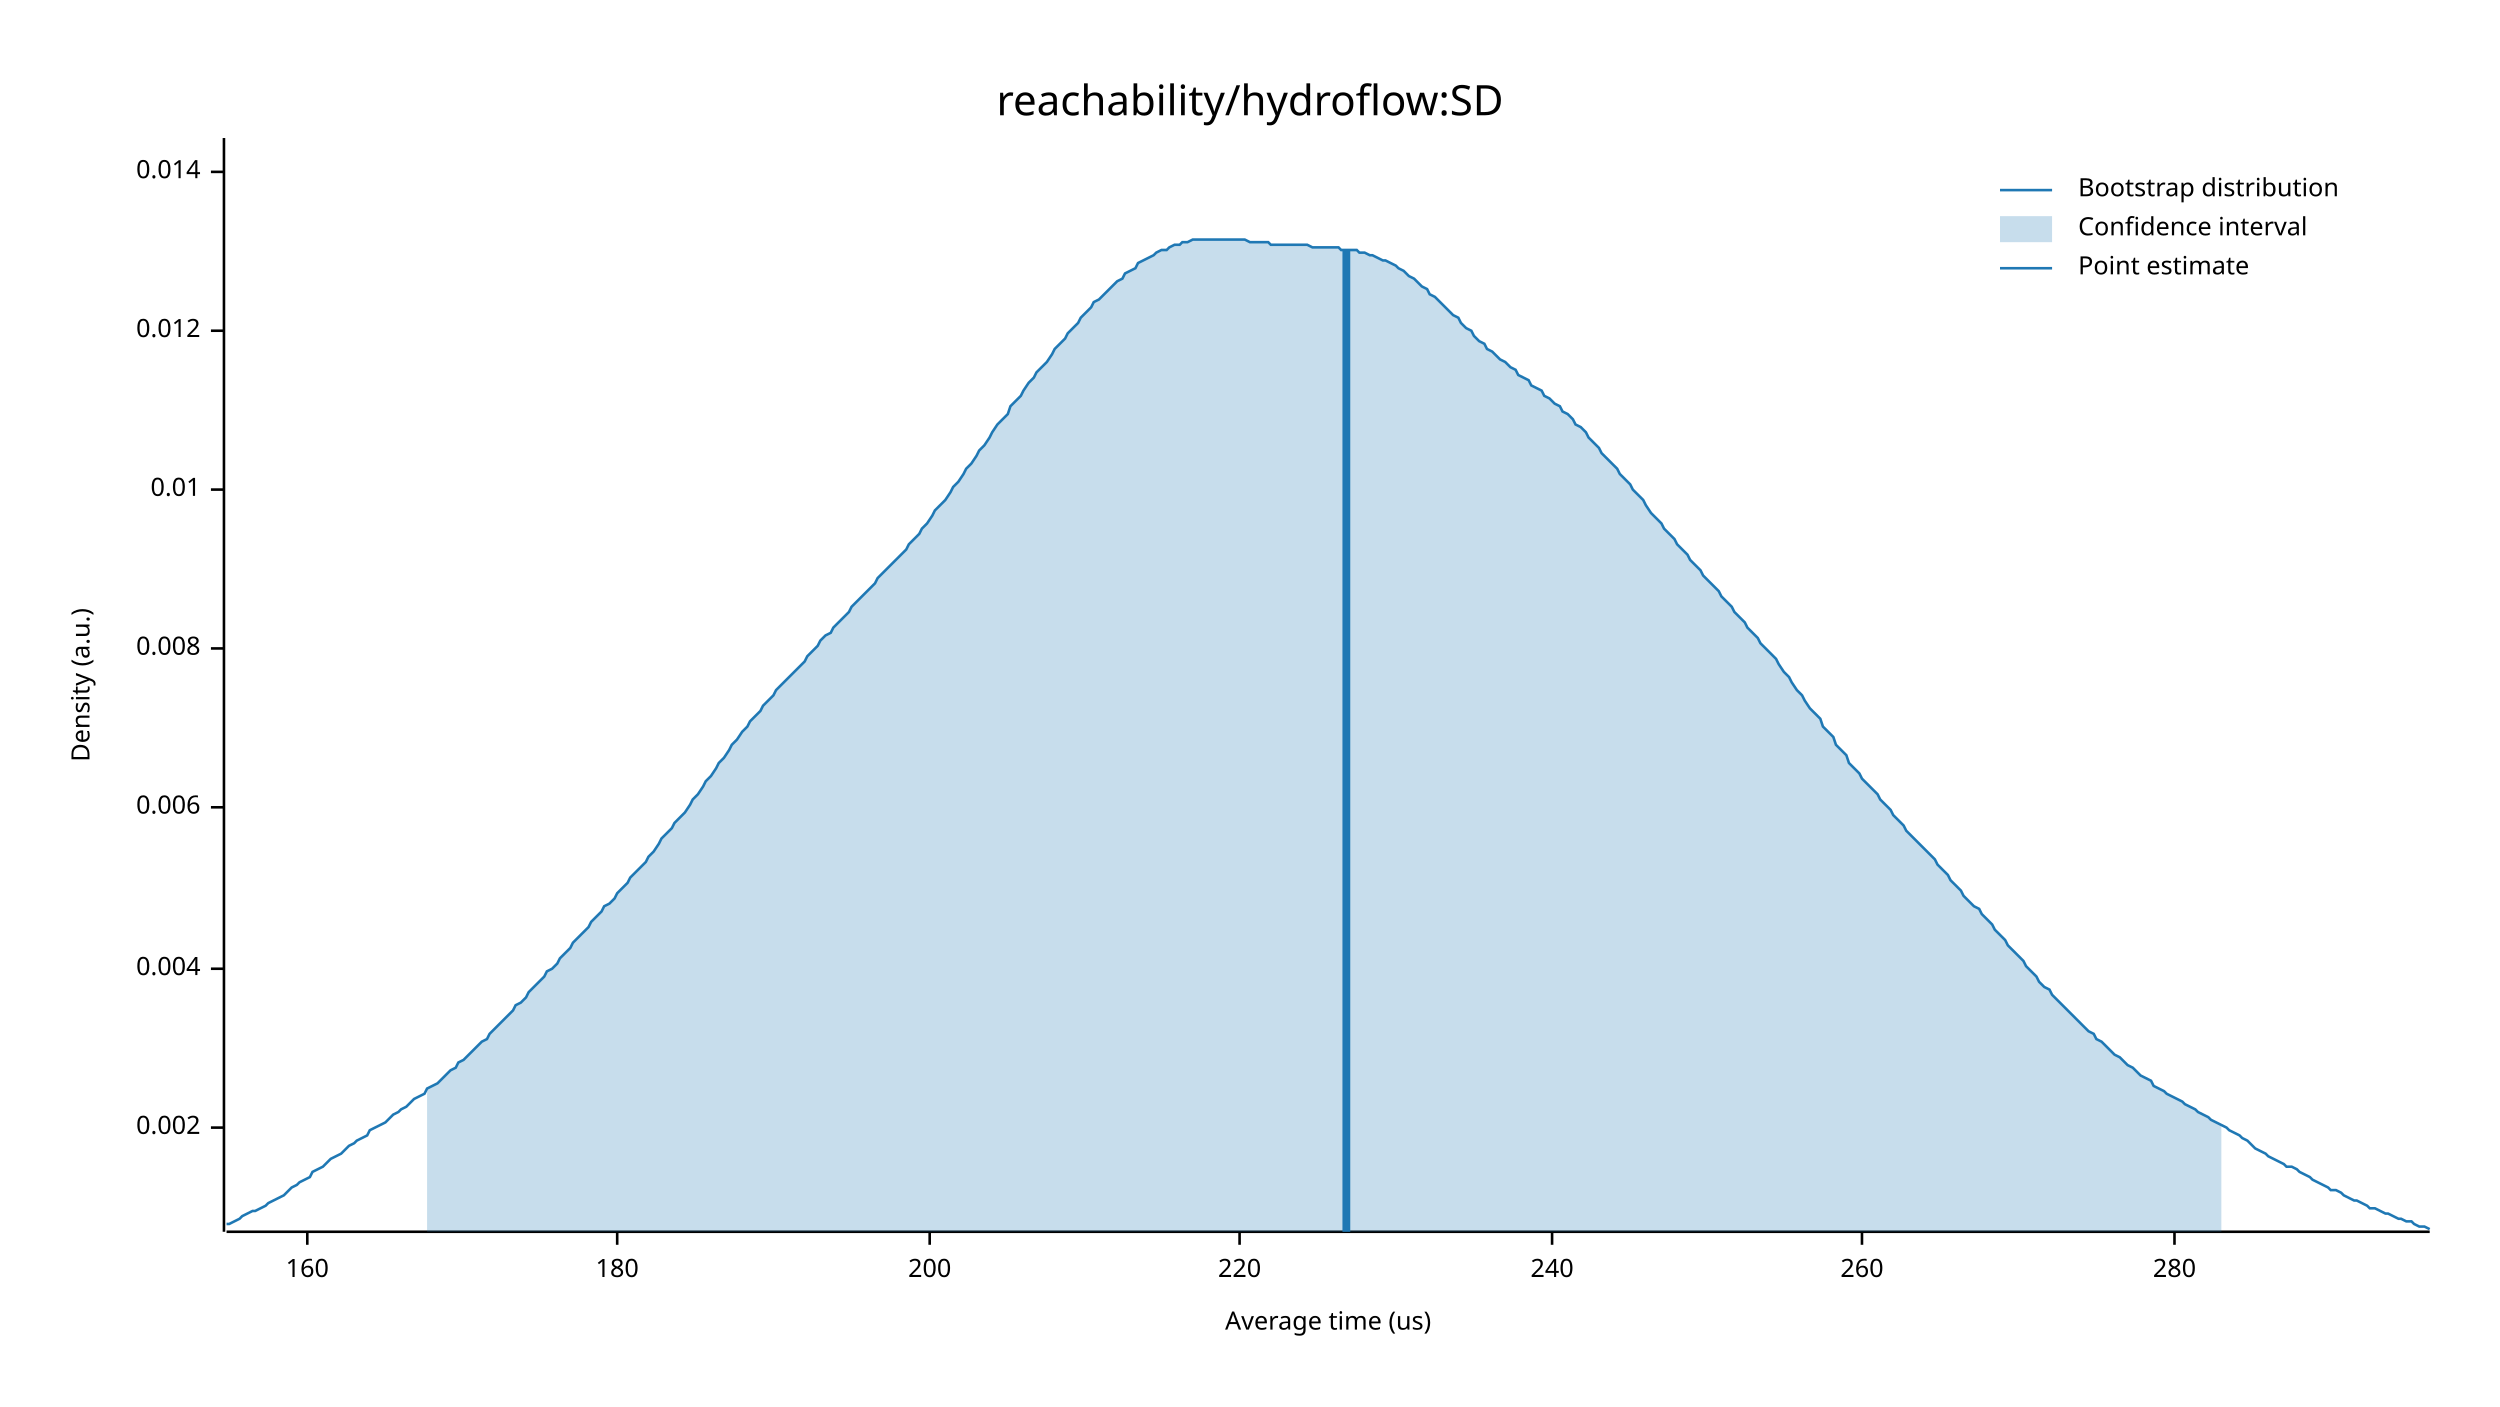
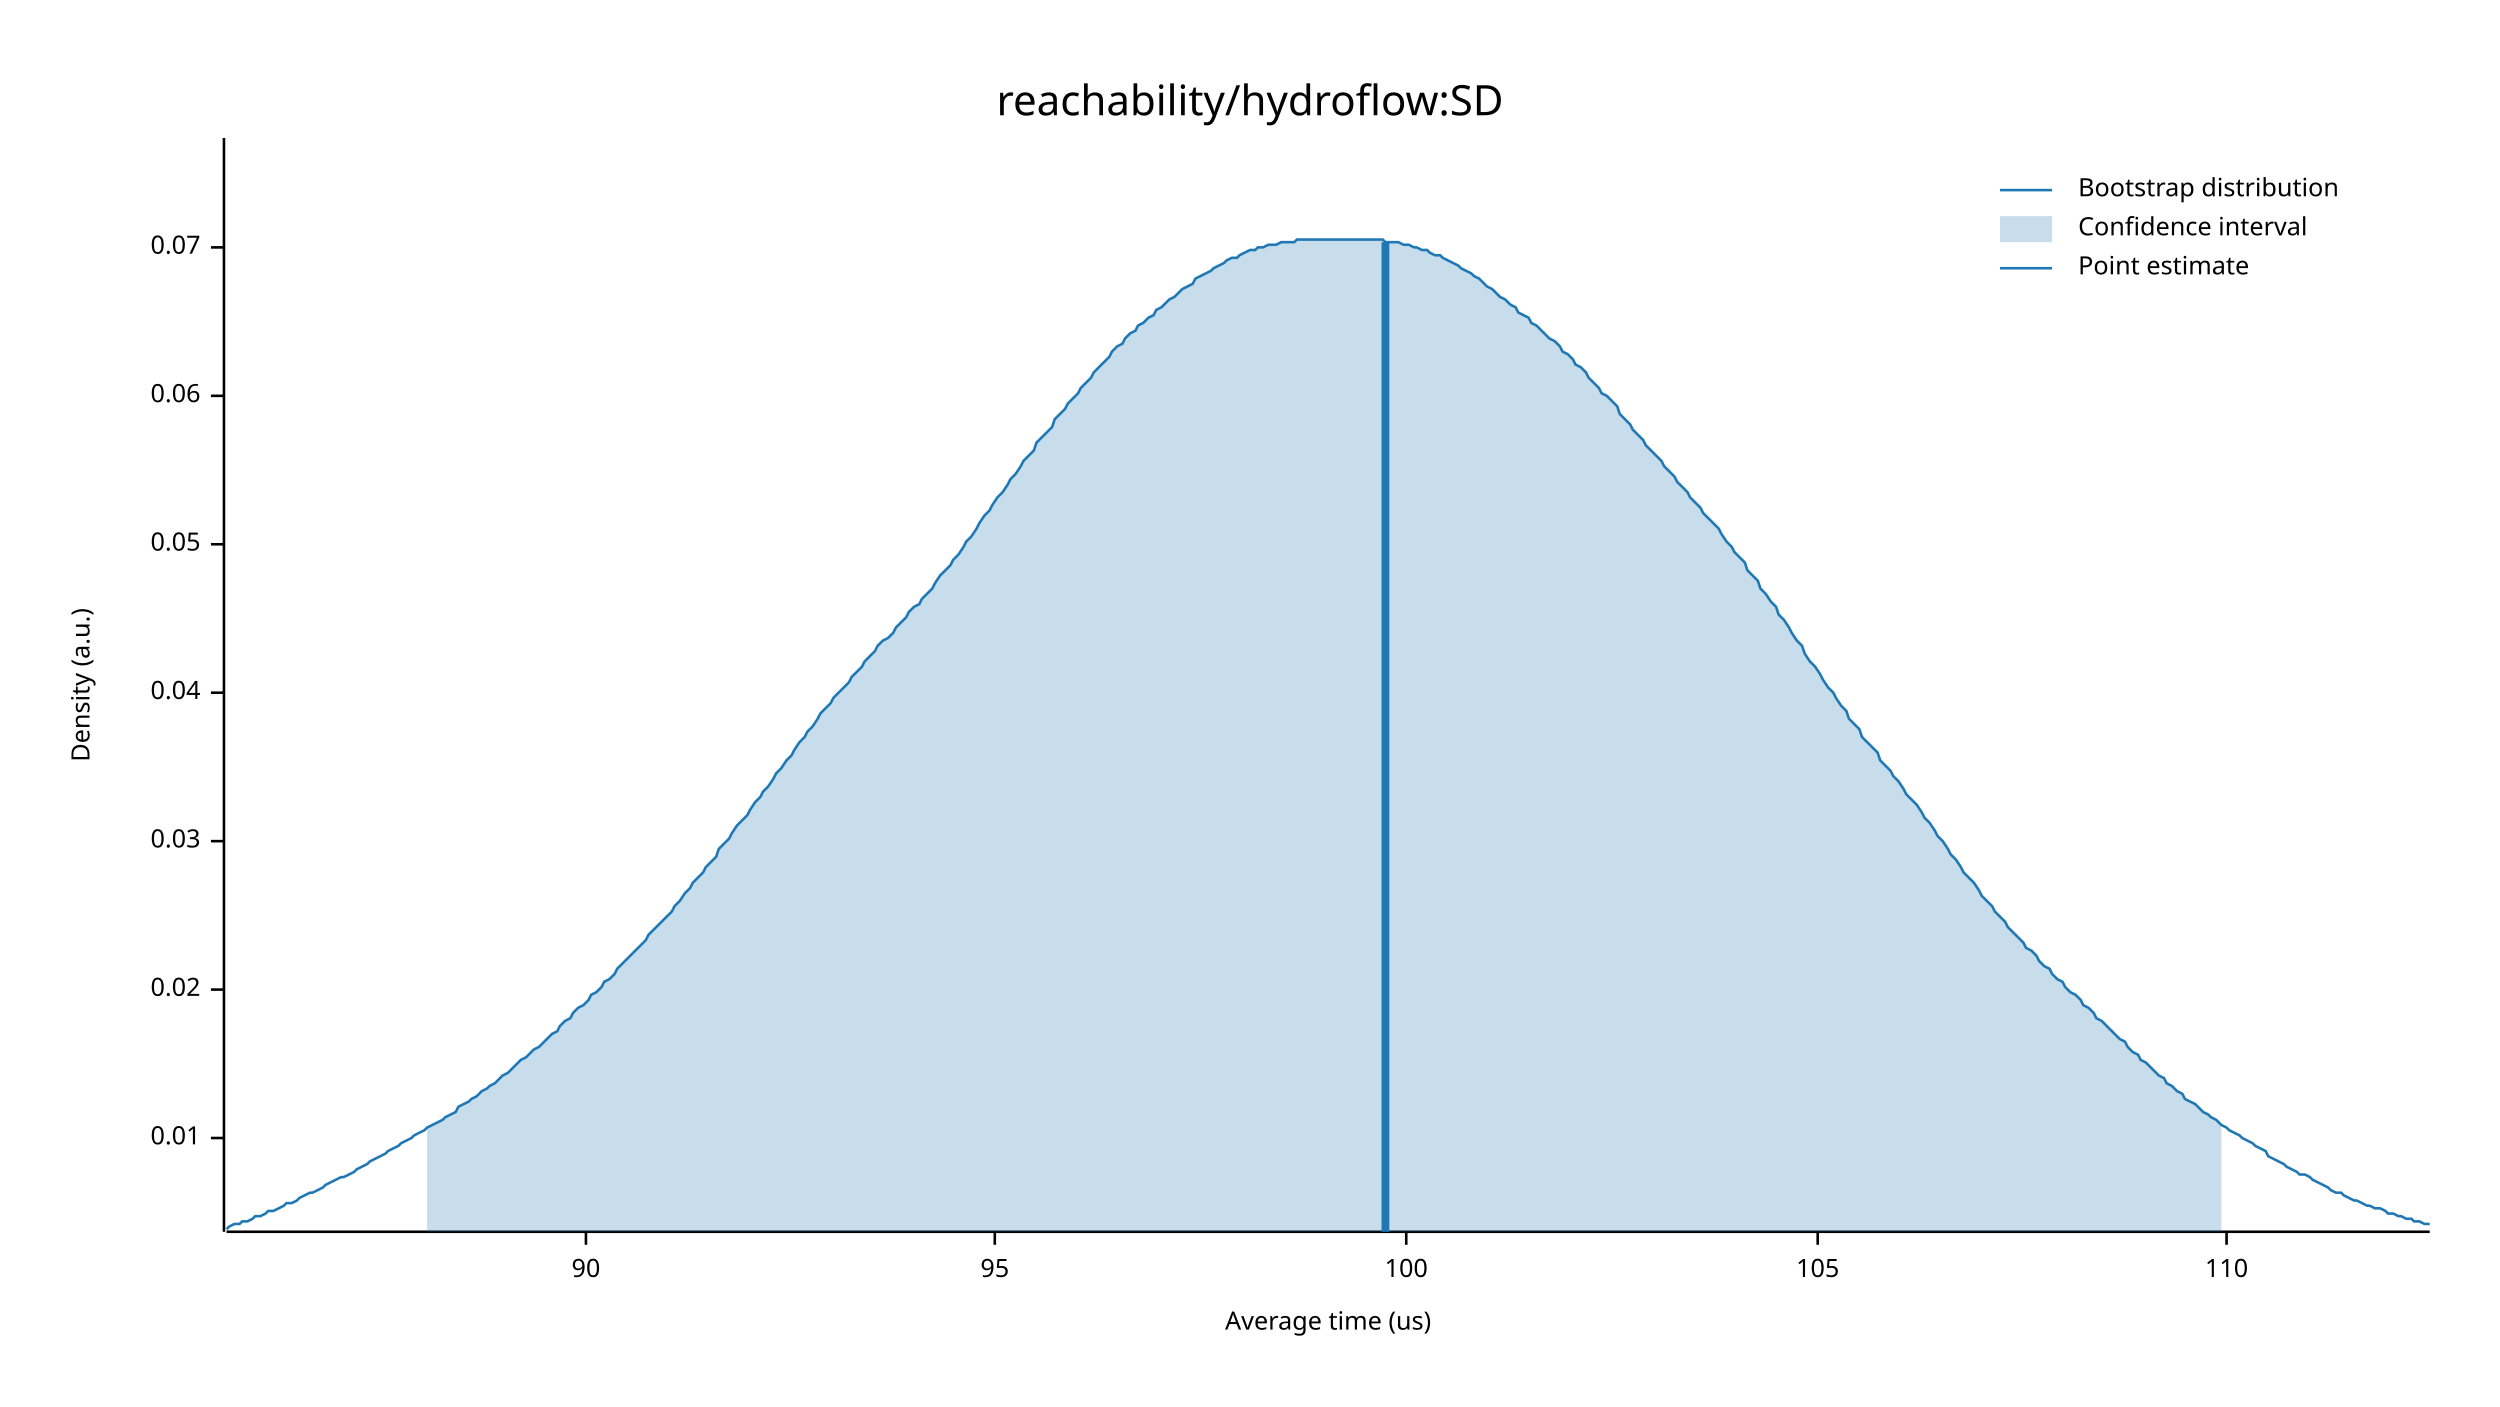
<svg xmlns="http://www.w3.org/2000/svg" width="960" height="540" viewBox="0 0 960 540">
  <text x="480" y="32" dy="0.76em" text-anchor="middle" font-family="sans-serif" font-size="16.129" opacity="1" fill="#000000">
reachability/hydroflow:SD
</text>
  <text x="27" y="263" dy="0.76em" text-anchor="middle" font-family="sans-serif" font-size="9.677" opacity="1" fill="#000000" transform="rotate(270, 27, 263)">
Density (a.u.)
</text>
  <text x="510" y="513" dy="-0.5ex" text-anchor="middle" font-family="sans-serif" font-size="9.677" opacity="1" fill="#000000">
Average time (us)
</text>
  <polyline fill="none" opacity="1" stroke="#000000" stroke-width="1" points="86,53 86,473 " />
-   <text x="77" y="433" dy="0.5ex" text-anchor="end" font-family="sans-serif" font-size="9.677" opacity="1" fill="#000000">
- 0.002
- </text>
-   <polyline fill="none" opacity="1" stroke="#000000" stroke-width="1" points="81,433 86,433 " />
-   <text x="77" y="372" dy="0.5ex" text-anchor="end" font-family="sans-serif" font-size="9.677" opacity="1" fill="#000000">
- 0.004
- </text>
-   <polyline fill="none" opacity="1" stroke="#000000" stroke-width="1" points="81,372 86,372 " />
-   <text x="77" y="310" dy="0.5ex" text-anchor="end" font-family="sans-serif" font-size="9.677" opacity="1" fill="#000000">
- 0.006
- </text>
-   <polyline fill="none" opacity="1" stroke="#000000" stroke-width="1" points="81,310 86,310 " />
-   <text x="77" y="249" dy="0.5ex" text-anchor="end" font-family="sans-serif" font-size="9.677" opacity="1" fill="#000000">
- 0.008
- </text>
-   <polyline fill="none" opacity="1" stroke="#000000" stroke-width="1" points="81,249 86,249 " />
-   <text x="77" y="188" dy="0.5ex" text-anchor="end" font-family="sans-serif" font-size="9.677" opacity="1" fill="#000000">
+   <text x="77" y="437" dy="0.5ex" text-anchor="end" font-family="sans-serif" font-size="9.677" opacity="1" fill="#000000">
0.01
</text>
-   <polyline fill="none" opacity="1" stroke="#000000" stroke-width="1" points="81,188 86,188 " />
-   <text x="77" y="127" dy="0.5ex" text-anchor="end" font-family="sans-serif" font-size="9.677" opacity="1" fill="#000000">
- 0.012
+   <polyline fill="none" opacity="1" stroke="#000000" stroke-width="1" points="81,437 86,437 " />
+   <text x="77" y="380" dy="0.5ex" text-anchor="end" font-family="sans-serif" font-size="9.677" opacity="1" fill="#000000">
+ 0.02
</text>
-   <polyline fill="none" opacity="1" stroke="#000000" stroke-width="1" points="81,127 86,127 " />
-   <text x="77" y="66" dy="0.5ex" text-anchor="end" font-family="sans-serif" font-size="9.677" opacity="1" fill="#000000">
- 0.014
+   <polyline fill="none" opacity="1" stroke="#000000" stroke-width="1" points="81,380 86,380 " />
+   <text x="77" y="323" dy="0.5ex" text-anchor="end" font-family="sans-serif" font-size="9.677" opacity="1" fill="#000000">
+ 0.03
</text>
-   <polyline fill="none" opacity="1" stroke="#000000" stroke-width="1" points="81,66 86,66 " />
+   <polyline fill="none" opacity="1" stroke="#000000" stroke-width="1" points="81,323 86,323 " />
+   <text x="77" y="266" dy="0.5ex" text-anchor="end" font-family="sans-serif" font-size="9.677" opacity="1" fill="#000000">
+ 0.04
+ </text>
+   <polyline fill="none" opacity="1" stroke="#000000" stroke-width="1" points="81,266 86,266 " />
+   <text x="77" y="209" dy="0.5ex" text-anchor="end" font-family="sans-serif" font-size="9.677" opacity="1" fill="#000000">
+ 0.05
+ </text>
+   <polyline fill="none" opacity="1" stroke="#000000" stroke-width="1" points="81,209 86,209 " />
+   <text x="77" y="152" dy="0.5ex" text-anchor="end" font-family="sans-serif" font-size="9.677" opacity="1" fill="#000000">
+ 0.06
+ </text>
+   <polyline fill="none" opacity="1" stroke="#000000" stroke-width="1" points="81,152 86,152 " />
+   <text x="77" y="95" dy="0.5ex" text-anchor="end" font-family="sans-serif" font-size="9.677" opacity="1" fill="#000000">
+ 0.07
+ </text>
+   <polyline fill="none" opacity="1" stroke="#000000" stroke-width="1" points="81,95 86,95 " />
  <polyline fill="none" opacity="1" stroke="#000000" stroke-width="1" points="87,473 933,473 " />
-   <text x="118" y="483" dy="0.76em" text-anchor="middle" font-family="sans-serif" font-size="9.677" opacity="1" fill="#000000">
- 160
+   <text x="225" y="483" dy="0.76em" text-anchor="middle" font-family="sans-serif" font-size="9.677" opacity="1" fill="#000000">
+ 90
</text>
-   <polyline fill="none" opacity="1" stroke="#000000" stroke-width="1" points="118,473 118,478 " />
-   <text x="237" y="483" dy="0.76em" text-anchor="middle" font-family="sans-serif" font-size="9.677" opacity="1" fill="#000000">
- 180
+   <polyline fill="none" opacity="1" stroke="#000000" stroke-width="1" points="225,473 225,478 " />
+   <text x="382" y="483" dy="0.76em" text-anchor="middle" font-family="sans-serif" font-size="9.677" opacity="1" fill="#000000">
+ 95
</text>
-   <polyline fill="none" opacity="1" stroke="#000000" stroke-width="1" points="237,473 237,478 " />
-   <text x="357" y="483" dy="0.76em" text-anchor="middle" font-family="sans-serif" font-size="9.677" opacity="1" fill="#000000">
- 200
+   <polyline fill="none" opacity="1" stroke="#000000" stroke-width="1" points="382,473 382,478 " />
+   <text x="540" y="483" dy="0.76em" text-anchor="middle" font-family="sans-serif" font-size="9.677" opacity="1" fill="#000000">
+ 100
</text>
-   <polyline fill="none" opacity="1" stroke="#000000" stroke-width="1" points="357,473 357,478 " />
-   <text x="476" y="483" dy="0.76em" text-anchor="middle" font-family="sans-serif" font-size="9.677" opacity="1" fill="#000000">
- 220
+   <polyline fill="none" opacity="1" stroke="#000000" stroke-width="1" points="540,473 540,478 " />
+   <text x="698" y="483" dy="0.76em" text-anchor="middle" font-family="sans-serif" font-size="9.677" opacity="1" fill="#000000">
+ 105
</text>
-   <polyline fill="none" opacity="1" stroke="#000000" stroke-width="1" points="476,473 476,478 " />
-   <text x="596" y="483" dy="0.76em" text-anchor="middle" font-family="sans-serif" font-size="9.677" opacity="1" fill="#000000">
- 240
+   <polyline fill="none" opacity="1" stroke="#000000" stroke-width="1" points="698,473 698,478 " />
+   <text x="855" y="483" dy="0.76em" text-anchor="middle" font-family="sans-serif" font-size="9.677" opacity="1" fill="#000000">
+ 110
</text>
-   <polyline fill="none" opacity="1" stroke="#000000" stroke-width="1" points="596,473 596,478 " />
-   <text x="715" y="483" dy="0.76em" text-anchor="middle" font-family="sans-serif" font-size="9.677" opacity="1" fill="#000000">
- 260
- </text>
-   <polyline fill="none" opacity="1" stroke="#000000" stroke-width="1" points="715,473 715,478 " />
-   <text x="835" y="483" dy="0.76em" text-anchor="middle" font-family="sans-serif" font-size="9.677" opacity="1" fill="#000000">
- 280
- </text>
-   <polyline fill="none" opacity="1" stroke="#000000" stroke-width="1" points="835,473 835,478 " />
-   <polyline fill="none" opacity="1" stroke="#1F78B4" stroke-width="1" points="87,470 88,470 90,469 92,468 93,467 95,466 97,465 98,465 100,464 102,463 103,462 105,461 107,460 109,459 110,458 112,456 114,455 115,454 117,453 119,452 120,450 122,449 124,448 125,447 127,445 129,444 131,443 132,442 134,440 136,439 137,438 139,437 141,436 142,434 144,433 146,432 148,431 149,430 151,428 153,427 154,426 156,425 158,423 159,422 161,421 163,420 164,418 166,417 168,416 170,414 171,413 173,411 175,410 176,408 178,407 180,405 181,404 183,402 185,400 187,399 188,397 190,395 192,393 193,392 195,390 197,388 198,386 200,385 202,383 203,381 205,379 207,377 209,375 210,373 212,372 214,370 215,368 217,366 219,364 220,362 222,360 224,358 226,356 227,354 229,352 231,350 232,348 234,347 236,345 237,343 239,341 241,339 242,337 244,335 246,333 248,331 249,329 251,327 253,324 254,322 256,320 258,318 259,316 261,314 263,312 265,309 266,307 268,305 270,302 271,300 273,298 275,295 276,293 278,291 280,288 281,286 283,284 285,281 287,279 288,277 290,275 292,273 293,271 295,269 297,267 298,265 300,263 302,261 304,259 305,258 307,256 309,254 310,252 312,250 314,248 315,246 317,244 319,243 320,241 322,239 324,237 326,235 327,233 329,231 331,229 332,228 334,226 336,224 337,222 339,220 341,218 343,216 344,215 346,213 348,211 349,209 351,207 353,205 354,203 356,201 358,198 359,196 361,194 363,192 365,189 366,187 368,185 370,182 371,180 373,178 375,175 376,173 378,171 380,168 381,166 383,163 385,161 387,159 388,156 390,154 392,152 393,150 395,147 397,145 398,143 400,141 402,139 404,136 405,134 407,132 409,130 410,128 412,126 414,124 415,122 417,120 419,118 420,116 422,115 424,113 426,111 427,110 429,108 431,107 432,105 434,104 436,103 437,101 439,100 441,99 443,98 444,97 446,96 448,96 449,95 451,94 453,94 454,93 456,93 458,92 459,92 461,92 463,92 465,92 466,92 468,92 470,92 471,92 473,92 475,92 476,92 478,92 480,93 482,93 483,93 485,93 487,93 488,94 490,94 492,94 493,94 495,94 497,94 498,94 500,94 502,94 504,95 505,95 507,95 509,95 510,95 512,95 514,95 515,96 517,96 519,96 521,96 522,97 524,97 526,98 527,98 529,99 531,100 532,100 534,101 536,102 537,103 539,104 541,106 543,107 544,108 546,110 548,111 549,113 551,114 553,116 554,117 556,119 558,121 560,122 561,124 563,126 565,127 566,129 568,131 570,132 571,134 573,135 575,137 576,138 578,139 580,141 582,142 583,144 585,145 587,146 588,148 590,149 592,150 593,152 595,153 597,155 599,156 600,158 602,159 604,161 605,163 607,164 609,166 610,168 612,170 614,172 615,174 617,176 619,178 621,180 622,182 624,184 626,186 627,188 629,190 631,192 632,194 634,197 636,199 638,201 639,203 641,205 643,207 644,209 646,211 648,213 649,215 651,217 653,219 654,221 656,223 658,225 660,227 661,229 663,231 665,233 666,235 668,237 670,239 671,241 673,243 675,245 676,247 678,249 680,251 682,253 683,255 685,258 687,260 688,262 690,265 692,267 693,269 695,272 697,274 699,276 700,279 702,281 704,283 705,286 707,288 709,290 710,293 712,295 714,297 715,299 717,301 719,303 721,305 722,307 724,309 726,311 727,313 729,315 731,317 732,319 734,321 736,323 738,325 739,326 741,328 743,330 744,332 746,334 748,336 749,338 751,340 753,342 754,344 756,346 758,348 760,349 761,351 763,353 765,355 766,357 768,359 770,361 771,363 773,365 775,367 777,369 778,371 780,373 782,375 783,377 785,379 787,380 788,382 790,384 792,386 793,387 795,389 797,391 799,393 800,394 802,396 804,397 805,399 807,400 809,402 810,403 812,405 814,406 816,408 817,409 819,410 821,412 822,413 824,414 826,415 827,417 829,418 831,419 832,420 834,421 836,422 838,423 839,424 841,425 843,426 844,427 846,428 848,429 849,430 851,431 853,432 855,433 856,434 858,435 860,436 861,437 863,438 865,440 866,441 868,442 870,443 871,444 873,445 875,446 877,447 878,448 880,448 882,449 883,450 885,451 887,452 888,453 890,454 892,455 894,456 895,457 897,457 899,458 900,459 902,460 904,461 905,461 907,462 909,463 910,464 912,464 914,465 916,466 917,466 919,467 921,468 922,468 924,469 926,469 927,470 929,471 931,471 933,472 " />
-   <polygon opacity="0.25" fill="#1F78B4" points="164,418 166,417 168,416 170,414 171,413 173,411 175,410 176,408 178,407 180,405 181,404 183,402 185,400 187,399 188,397 190,395 192,393 193,392 195,390 197,388 198,386 200,385 202,383 203,381 205,379 207,377 209,375 210,373 212,372 214,370 215,368 217,366 219,364 220,362 222,360 224,358 226,356 227,354 229,352 231,350 232,348 234,347 236,345 237,343 239,341 241,339 242,337 244,335 246,333 248,331 249,329 251,327 253,324 254,322 256,320 258,318 259,316 261,314 263,312 265,309 266,307 268,305 270,302 271,300 273,298 275,295 276,293 278,291 280,288 281,286 283,284 285,281 287,279 288,277 290,275 292,273 293,271 295,269 297,267 298,265 300,263 302,261 304,259 305,258 307,256 309,254 310,252 312,250 314,248 315,246 317,244 319,243 320,241 322,239 324,237 326,235 327,233 329,231 331,229 332,228 334,226 336,224 337,222 339,220 341,218 343,216 344,215 346,213 348,211 349,209 351,207 353,205 354,203 356,201 358,198 359,196 361,194 363,192 365,189 366,187 368,185 370,182 371,180 373,178 375,175 376,173 378,171 380,168 381,166 383,163 385,161 387,159 388,156 390,154 392,152 393,150 395,147 397,145 398,143 400,141 402,139 404,136 405,134 407,132 409,130 410,128 412,126 414,124 415,122 417,120 419,118 420,116 422,115 424,113 426,111 427,110 429,108 431,107 432,105 434,104 436,103 437,101 439,100 441,99 443,98 444,97 446,96 448,96 449,95 451,94 453,94 454,93 456,93 458,92 459,92 461,92 463,92 465,92 466,92 468,92 470,92 471,92 473,92 475,92 476,92 478,92 480,93 482,93 483,93 485,93 487,93 488,94 490,94 492,94 493,94 495,94 497,94 498,94 500,94 502,94 504,95 505,95 507,95 509,95 510,95 512,95 514,95 515,96 517,96 519,96 521,96 522,97 524,97 526,98 527,98 529,99 531,100 532,100 534,101 536,102 537,103 539,104 541,106 543,107 544,108 546,110 548,111 549,113 551,114 553,116 554,117 556,119 558,121 560,122 561,124 563,126 565,127 566,129 568,131 570,132 571,134 573,135 575,137 576,138 578,139 580,141 582,142 583,144 585,145 587,146 588,148 590,149 592,150 593,152 595,153 597,155 599,156 600,158 602,159 604,161 605,163 607,164 609,166 610,168 612,170 614,172 615,174 617,176 619,178 621,180 622,182 624,184 626,186 627,188 629,190 631,192 632,194 634,197 636,199 638,201 639,203 641,205 643,207 644,209 646,211 648,213 649,215 651,217 653,219 654,221 656,223 658,225 660,227 661,229 663,231 665,233 666,235 668,237 670,239 671,241 673,243 675,245 676,247 678,249 680,251 682,253 683,255 685,258 687,260 688,262 690,265 692,267 693,269 695,272 697,274 699,276 700,279 702,281 704,283 705,286 707,288 709,290 710,293 712,295 714,297 715,299 717,301 719,303 721,305 722,307 724,309 726,311 727,313 729,315 731,317 732,319 734,321 736,323 738,325 739,326 741,328 743,330 744,332 746,334 748,336 749,338 751,340 753,342 754,344 756,346 758,348 760,349 761,351 763,353 765,355 766,357 768,359 770,361 771,363 773,365 775,367 777,369 778,371 780,373 782,375 783,377 785,379 787,380 788,382 790,384 792,386 793,387 795,389 797,391 799,393 800,394 802,396 804,397 805,399 807,400 809,402 810,403 812,405 814,406 816,408 817,409 819,410 821,412 822,413 824,414 826,415 827,417 829,418 831,419 832,420 834,421 836,422 838,423 839,424 841,425 843,426 844,427 846,428 848,429 849,430 851,431 853,432 853,473 164,473 " />
-   <polyline fill="none" opacity="1" stroke="#1F78B4" stroke-width="3" points="517,473 517,96 " />
+   <polyline fill="none" opacity="1" stroke="#000000" stroke-width="1" points="855,473 855,478 " />
+   <polyline fill="none" opacity="1" stroke="#1F78B4" stroke-width="1" points="87,472 88,471 90,470 92,470 93,469 95,469 97,468 98,467 100,467 102,466 103,465 105,465 107,464 109,463 110,462 112,462 114,461 115,460 117,459 119,458 120,458 122,457 124,456 125,455 127,454 129,453 131,452 132,452 134,451 136,450 137,449 139,448 141,447 142,446 144,445 146,444 148,443 149,442 151,441 153,440 154,439 156,438 158,437 159,436 161,435 163,434 164,433 166,432 168,431 170,430 171,429 173,428 175,427 176,425 178,424 180,423 181,422 183,421 185,419 187,418 188,417 190,416 192,414 193,413 195,412 197,410 198,409 200,407 202,406 203,405 205,403 207,402 209,400 210,399 212,397 214,396 215,394 217,392 219,391 220,389 222,387 224,386 226,384 227,382 229,381 231,379 232,377 234,376 236,374 237,372 239,370 241,368 242,367 244,365 246,363 248,361 249,359 251,357 253,355 254,354 256,352 258,350 259,348 261,346 263,343 265,341 266,339 268,337 270,335 271,333 273,331 275,329 276,326 278,324 280,322 281,320 283,317 285,315 287,313 288,311 290,308 292,306 293,304 295,302 297,299 298,297 300,295 302,292 304,290 305,288 307,285 309,283 310,281 312,279 314,276 315,274 317,272 319,270 320,268 322,266 324,264 326,262 327,260 329,258 331,256 332,254 334,252 336,250 337,248 339,246 341,245 343,243 344,241 346,239 348,237 349,235 351,233 353,232 354,230 356,228 358,226 359,224 361,221 363,219 365,217 366,215 368,213 370,210 371,208 373,206 375,203 376,201 378,198 380,196 381,194 383,191 385,189 387,186 388,184 390,182 392,179 393,177 395,175 397,173 398,170 400,168 402,166 404,164 405,161 407,159 409,157 410,155 412,153 414,151 415,149 417,147 419,145 420,143 422,141 424,139 426,137 427,135 429,133 431,132 432,130 434,128 436,127 437,125 439,124 441,122 443,121 444,119 446,118 448,116 449,115 451,114 453,112 454,111 456,110 458,109 459,107 461,106 463,105 465,104 466,103 468,102 470,101 471,100 473,99 475,99 476,98 478,97 480,96 482,96 483,95 485,95 487,94 488,94 490,94 492,93 493,93 495,93 497,93 498,92 500,92 502,92 504,92 505,92 507,92 509,92 510,92 512,92 514,92 515,92 517,92 519,92 521,92 522,92 524,92 526,92 527,92 529,92 531,92 532,93 534,93 536,93 537,93 539,94 541,94 543,95 544,95 546,96 548,96 549,97 551,98 553,98 554,99 556,100 558,101 560,102 561,103 563,104 565,105 566,106 568,107 570,109 571,110 573,111 575,113 576,114 578,115 580,117 582,118 583,120 585,121 587,122 588,124 590,125 592,127 593,128 595,130 597,131 599,133 600,135 602,136 604,138 605,140 607,141 609,143 610,145 612,147 614,149 615,151 617,152 619,154 621,156 622,159 624,161 626,163 627,165 629,167 631,169 632,171 634,173 636,175 638,177 639,179 641,181 643,183 644,185 646,187 648,189 649,191 651,193 653,195 654,197 656,199 658,201 660,203 661,205 663,208 665,210 666,212 668,214 670,216 671,219 673,221 675,223 676,226 678,228 680,231 682,233 683,236 685,238 687,241 688,243 690,246 692,248 693,251 695,254 697,256 699,259 700,261 702,264 704,266 705,268 707,271 709,273 710,276 712,278 714,280 715,283 717,285 719,287 721,289 722,292 724,294 726,296 727,298 729,300 731,303 732,305 734,307 736,309 738,312 739,314 741,316 743,319 744,321 746,323 748,326 749,328 751,330 753,333 754,335 756,337 758,339 760,342 761,344 763,346 765,348 766,350 768,352 770,354 771,356 773,358 775,360 777,362 778,364 780,365 782,367 783,369 785,371 787,372 788,374 790,376 792,377 793,379 795,381 797,382 799,384 800,386 802,387 804,389 805,391 807,392 809,394 810,395 812,397 814,399 816,400 817,402 819,404 821,405 822,407 824,408 826,410 827,411 829,413 831,414 832,416 834,417 836,419 838,420 839,422 841,423 843,424 844,425 846,427 848,428 849,429 851,430 853,432 855,433 856,434 858,435 860,436 861,437 863,438 865,439 866,440 868,441 870,442 871,444 873,445 875,446 877,447 878,448 880,449 882,450 883,451 885,451 887,452 888,453 890,454 892,455 894,456 895,457 897,458 899,458 900,459 902,460 904,461 905,461 907,462 909,463 910,463 912,464 914,464 916,465 917,466 919,466 921,467 922,467 924,468 926,468 927,469 929,469 931,470 933,470 " />
+   <polygon opacity="0.25" fill="#1F78B4" points="164,433 166,432 168,431 170,430 171,429 173,428 175,427 176,425 178,424 180,423 181,422 183,421 185,419 187,418 188,417 190,416 192,414 193,413 195,412 197,410 198,409 200,407 202,406 203,405 205,403 207,402 209,400 210,399 212,397 214,396 215,394 217,392 219,391 220,389 222,387 224,386 226,384 227,382 229,381 231,379 232,377 234,376 236,374 237,372 239,370 241,368 242,367 244,365 246,363 248,361 249,359 251,357 253,355 254,354 256,352 258,350 259,348 261,346 263,343 265,341 266,339 268,337 270,335 271,333 273,331 275,329 276,326 278,324 280,322 281,320 283,317 285,315 287,313 288,311 290,308 292,306 293,304 295,302 297,299 298,297 300,295 302,292 304,290 305,288 307,285 309,283 310,281 312,279 314,276 315,274 317,272 319,270 320,268 322,266 324,264 326,262 327,260 329,258 331,256 332,254 334,252 336,250 337,248 339,246 341,245 343,243 344,241 346,239 348,237 349,235 351,233 353,232 354,230 356,228 358,226 359,224 361,221 363,219 365,217 366,215 368,213 370,210 371,208 373,206 375,203 376,201 378,198 380,196 381,194 383,191 385,189 387,186 388,184 390,182 392,179 393,177 395,175 397,173 398,170 400,168 402,166 404,164 405,161 407,159 409,157 410,155 412,153 414,151 415,149 417,147 419,145 420,143 422,141 424,139 426,137 427,135 429,133 431,132 432,130 434,128 436,127 437,125 439,124 441,122 443,121 444,119 446,118 448,116 449,115 451,114 453,112 454,111 456,110 458,109 459,107 461,106 463,105 465,104 466,103 468,102 470,101 471,100 473,99 475,99 476,98 478,97 480,96 482,96 483,95 485,95 487,94 488,94 490,94 492,93 493,93 495,93 497,93 498,92 500,92 502,92 504,92 505,92 507,92 509,92 510,92 512,92 514,92 515,92 517,92 519,92 521,92 522,92 524,92 526,92 527,92 529,92 531,92 532,93 534,93 536,93 537,93 539,94 541,94 543,95 544,95 546,96 548,96 549,97 551,98 553,98 554,99 556,100 558,101 560,102 561,103 563,104 565,105 566,106 568,107 570,109 571,110 573,111 575,113 576,114 578,115 580,117 582,118 583,120 585,121 587,122 588,124 590,125 592,127 593,128 595,130 597,131 599,133 600,135 602,136 604,138 605,140 607,141 609,143 610,145 612,147 614,149 615,151 617,152 619,154 621,156 622,159 624,161 626,163 627,165 629,167 631,169 632,171 634,173 636,175 638,177 639,179 641,181 643,183 644,185 646,187 648,189 649,191 651,193 653,195 654,197 656,199 658,201 660,203 661,205 663,208 665,210 666,212 668,214 670,216 671,219 673,221 675,223 676,226 678,228 680,231 682,233 683,236 685,238 687,241 688,243 690,246 692,248 693,251 695,254 697,256 699,259 700,261 702,264 704,266 705,268 707,271 709,273 710,276 712,278 714,280 715,283 717,285 719,287 721,289 722,292 724,294 726,296 727,298 729,300 731,303 732,305 734,307 736,309 738,312 739,314 741,316 743,319 744,321 746,323 748,326 749,328 751,330 753,333 754,335 756,337 758,339 760,342 761,344 763,346 765,348 766,350 768,352 770,354 771,356 773,358 775,360 777,362 778,364 780,365 782,367 783,369 785,371 787,372 788,374 790,376 792,377 793,379 795,381 797,382 799,384 800,386 802,387 804,389 805,391 807,392 809,394 810,395 812,397 814,399 816,400 817,402 819,404 821,405 822,407 824,408 826,410 827,411 829,413 831,414 832,416 834,417 836,419 838,420 839,422 841,423 843,424 844,425 846,427 848,428 849,429 851,430 853,432 853,473 164,473 " />
+   <polyline fill="none" opacity="1" stroke="#1F78B4" stroke-width="3" points="532,473 532,93 " />
  <text x="798" y="68" dy="0.76em" text-anchor="start" font-family="sans-serif" font-size="9.677" opacity="1" fill="#000000">
Bootstrap distribution
</text>
  <text x="798" y="83" dy="0.76em" text-anchor="start" font-family="sans-serif" font-size="9.677" opacity="1" fill="#000000">
Confidence interval
</text>
  <text x="798" y="98" dy="0.76em" text-anchor="start" font-family="sans-serif" font-size="9.677" opacity="1" fill="#000000">
Point estimate
</text>
  <polyline fill="none" opacity="1" stroke="#1F78B4" stroke-width="1" points="768,73 788,73 " />
  <rect x="768" y="83" width="20" height="10" opacity="0.25" fill="#1F78B4" stroke="none" />
  <polyline fill="none" opacity="1" stroke="#1F78B4" stroke-width="1" points="768,103 788,103 " />
</svg>
